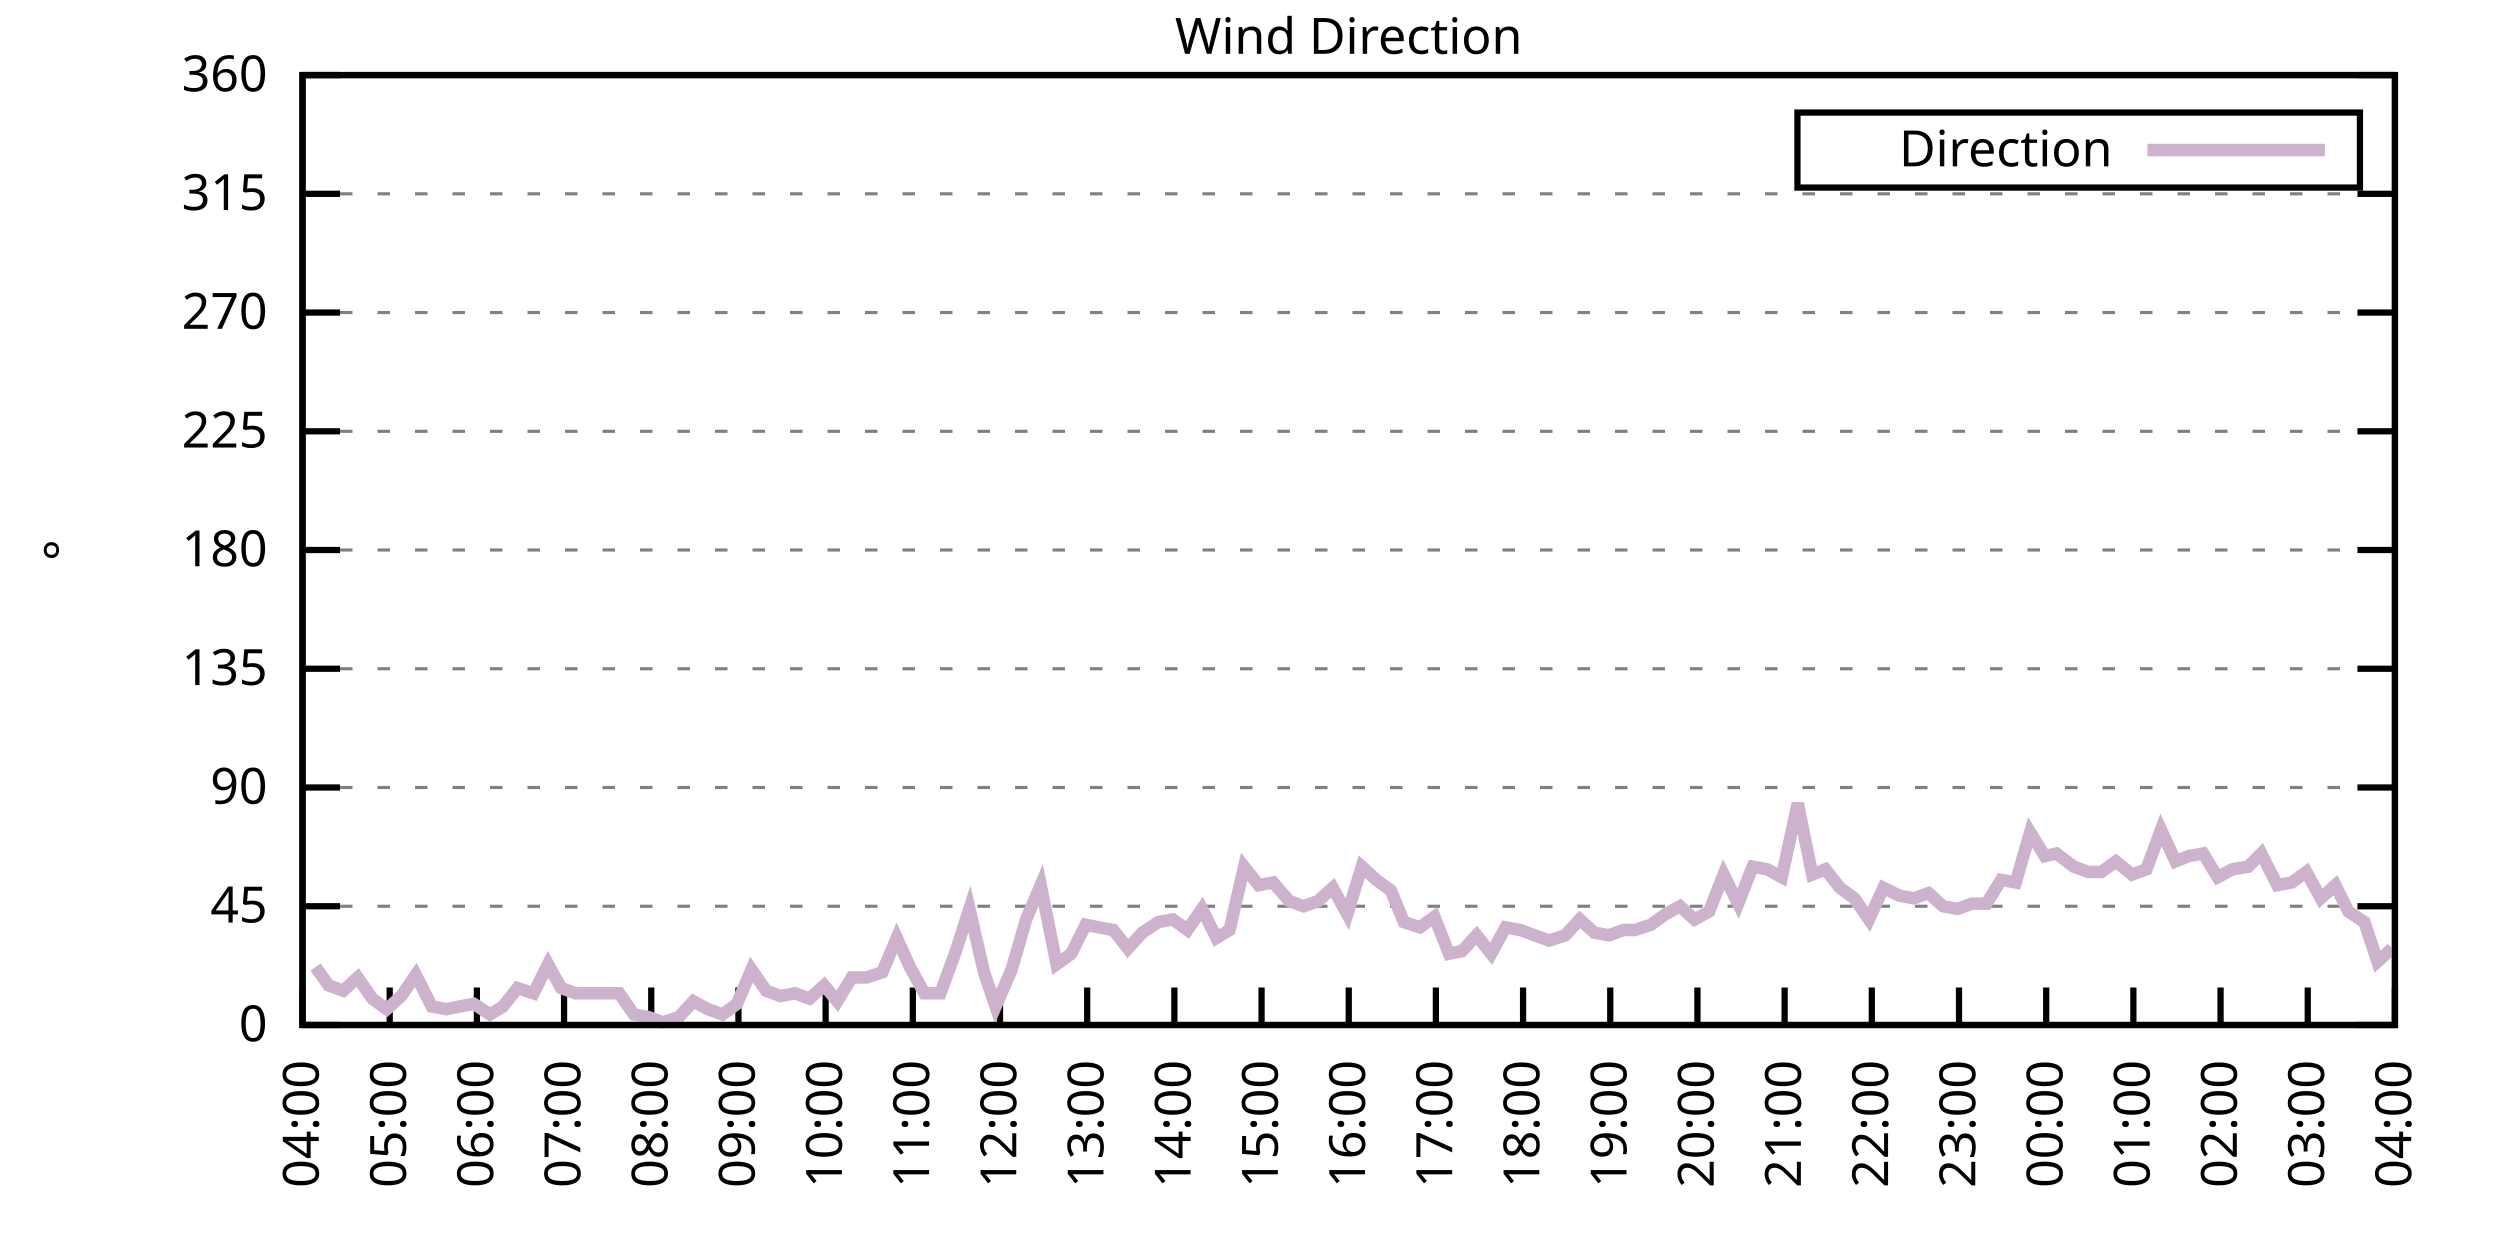
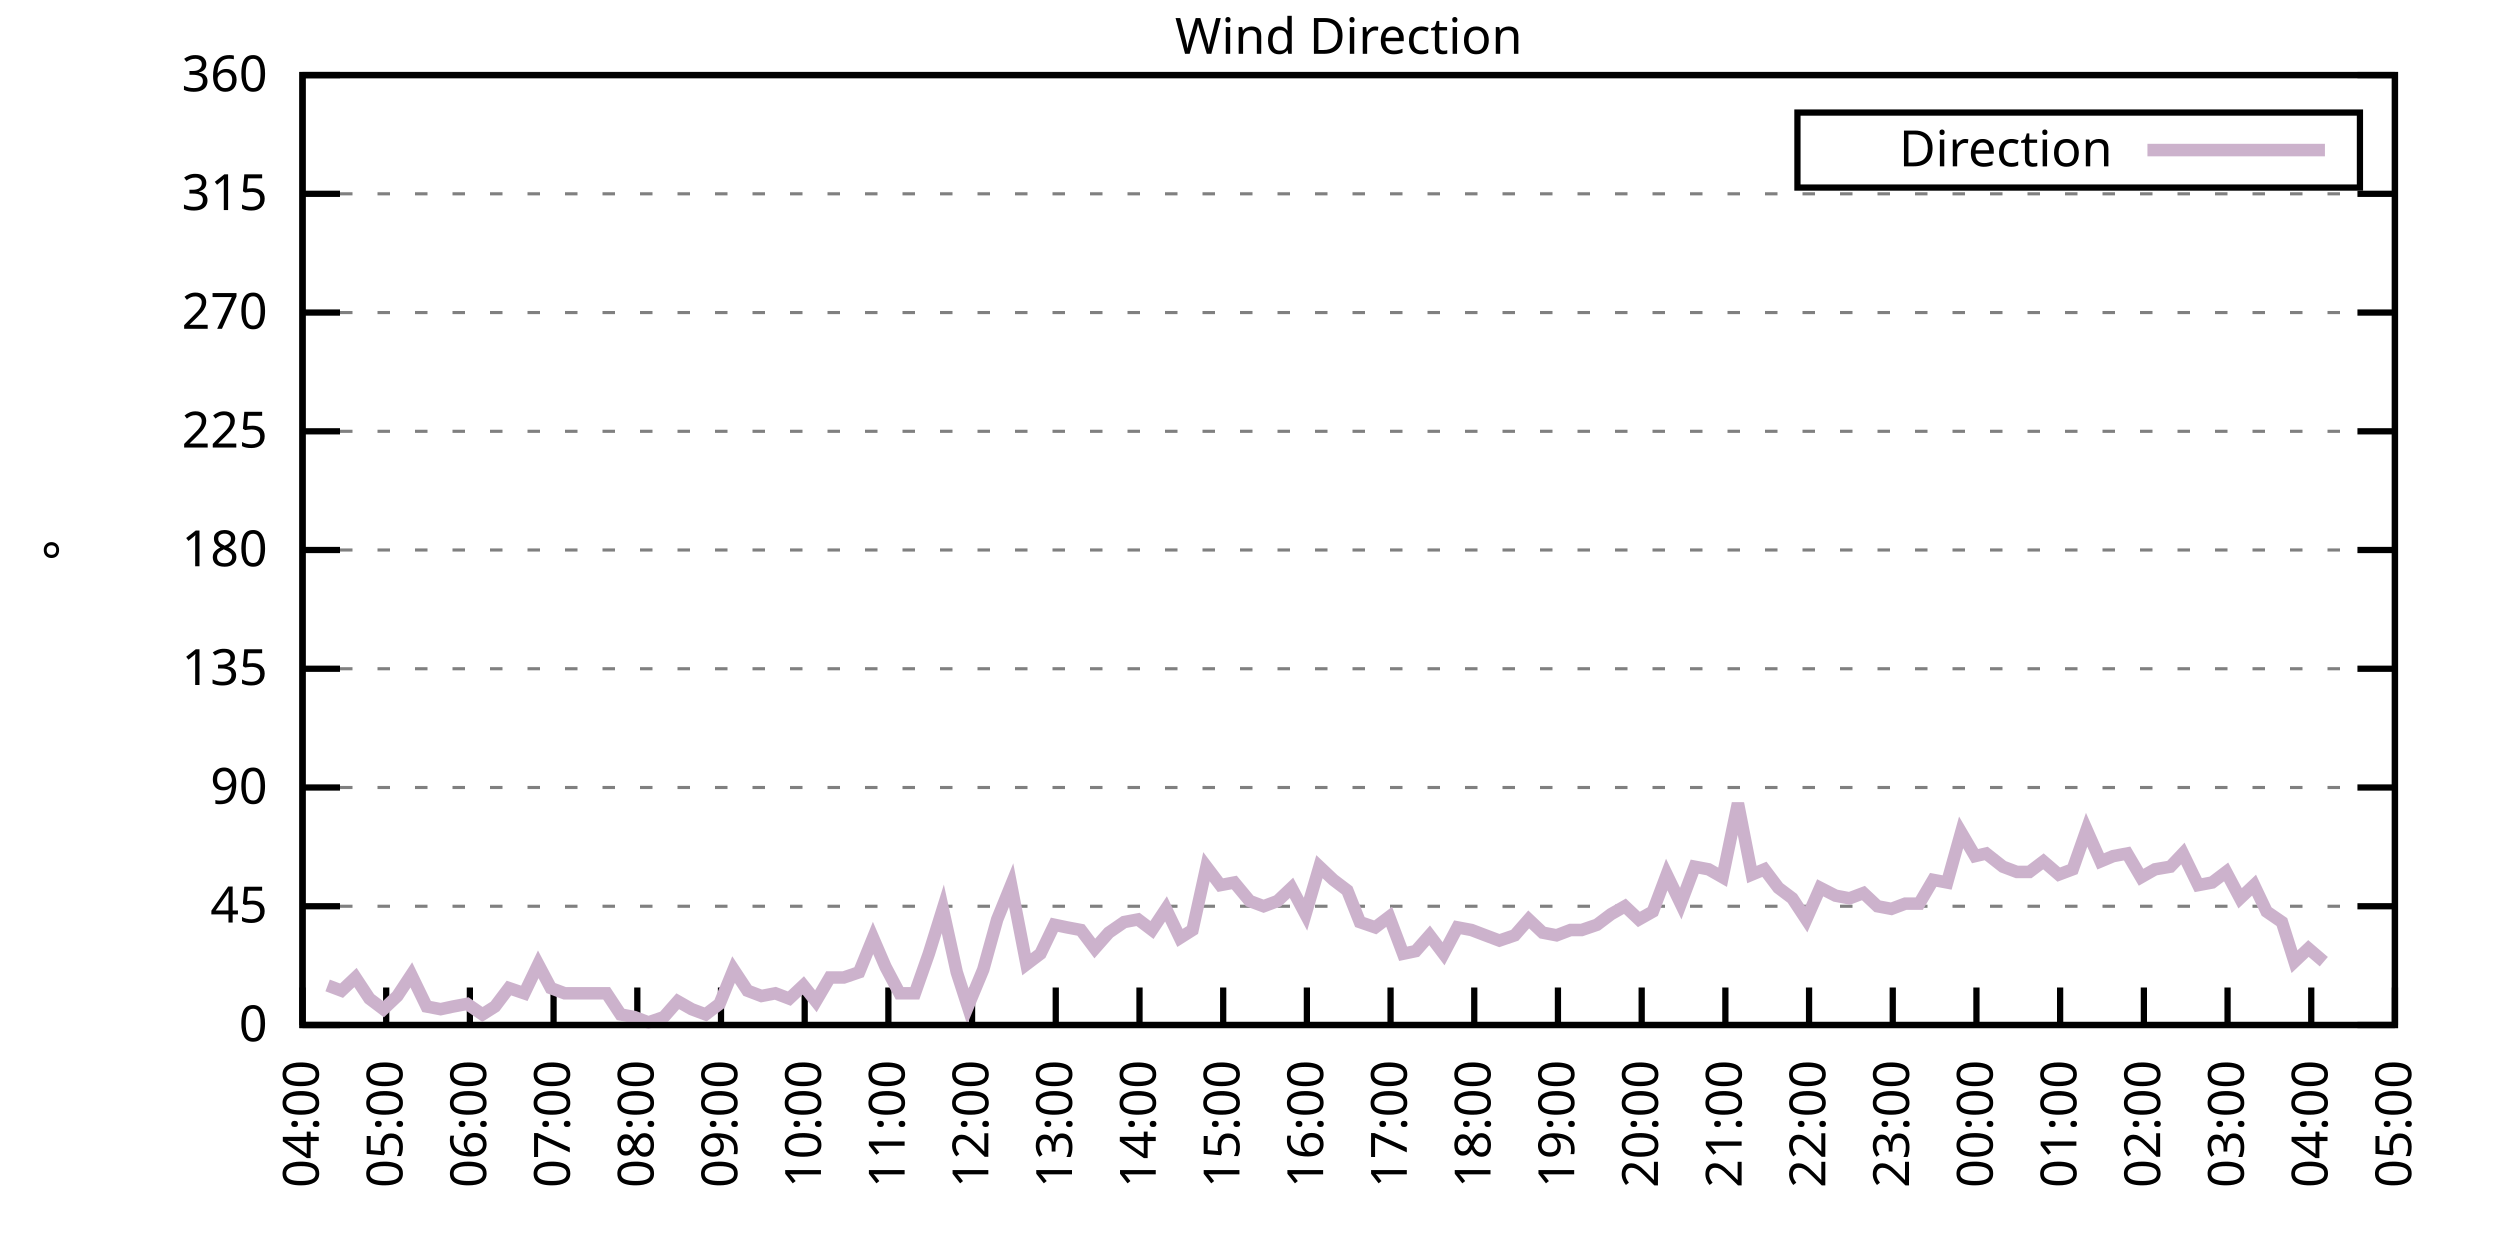
<svg xmlns="http://www.w3.org/2000/svg" xmlns:xlink="http://www.w3.org/1999/xlink" width="400" height="200" viewBox="0 0 400 200">
  <g id="gnuplot_canvas">
    <rect x="0" y="0" width="400" height="200" fill="none" />
    <defs>
      <circle id="gpDot" r="0.5" stroke-width="0.5" stroke="currentColor" />
      <path id="gpPt0" stroke-width="0.333" stroke="currentColor" d="M-1,0 h2 M0,-1 v2" />
      <path id="gpPt1" stroke-width="0.333" stroke="currentColor" d="M-1,-1 L1,1 M1,-1 L-1,1" />
      <path id="gpPt2" stroke-width="0.333" stroke="currentColor" d="M-1,0 L1,0 M0,-1 L0,1 M-1,-1 L1,1 M-1,1 L1,-1" />
      <rect id="gpPt3" stroke-width="0.333" stroke="currentColor" x="-1" y="-1" width="2" height="2" />
      <rect id="gpPt4" stroke-width="0.333" stroke="currentColor" fill="currentColor" x="-1" y="-1" width="2" height="2" />
      <circle id="gpPt5" stroke-width="0.333" stroke="currentColor" cx="0" cy="0" r="1" />
      <use xlink:href="#gpPt5" id="gpPt6" fill="currentColor" stroke="none" />
      <path id="gpPt7" stroke-width="0.333" stroke="currentColor" d="M0,-1.33 L-1.33,0.67 L1.33,0.67 z" />
      <use xlink:href="#gpPt7" id="gpPt8" fill="currentColor" stroke="none" />
      <use xlink:href="#gpPt7" id="gpPt9" stroke="currentColor" transform="rotate(180)" />
      <use xlink:href="#gpPt9" id="gpPt10" fill="currentColor" stroke="none" />
      <use xlink:href="#gpPt3" id="gpPt11" stroke="currentColor" transform="rotate(45)" />
      <use xlink:href="#gpPt11" id="gpPt12" fill="currentColor" stroke="none" />
      <path id="gpPt13" stroke-width="0.333" stroke="currentColor" d="M0,1.330 L1.265,0.411 L0.782,-1.067 L-0.782,-1.076 L-1.265,0.411 z" />
      <use xlink:href="#gpPt13" id="gpPt14" fill="currentColor" stroke="none" />
      <filter id="textbox" filterUnits="objectBoundingBox" x="0" y="0" height="1" width="1">
        <feFlood flood-color="white" flood-opacity="1" result="bgnd" />
        <feComposite in="SourceGraphic" in2="bgnd" operator="atop" />
      </filter>
      <filter id="greybox" filterUnits="objectBoundingBox" x="0" y="0" height="1" width="1">
        <feFlood flood-color="lightgrey" flood-opacity="1" result="grey" />
        <feComposite in="SourceGraphic" in2="grey" operator="atop" />
      </filter>
    </defs>
    <g fill="none" color="white" stroke="currentColor" stroke-width="1.00" stroke-linecap="butt" stroke-linejoin="miter">
</g>
    <g fill="none" color="black" stroke="currentColor" stroke-width="1.00" stroke-linecap="butt" stroke-linejoin="miter">
      <g stroke="none" shape-rendering="crispEdges">
        <polygon fill="rgb(255, 255, 255)" points="48.40,164.00 383.18,164.00 383.18,12.02 48.40,12.02 " />
      </g>
    </g>
    <g fill="none" color="black" stroke="currentColor" stroke-width="1.00" stroke-linecap="butt" stroke-linejoin="miter">
</g>
    <g fill="none" color="black" stroke="black" stroke-width="0.50" stroke-linecap="butt" stroke-linejoin="miter">
</g>
    <g fill="none" color="gray" stroke="currentColor" stroke-width="0.50" stroke-linecap="butt" stroke-linejoin="miter">
      <path stroke="gray" stroke-dasharray="2,4" class="gridline" d="M48.40,164.00 L383.19,164.00  " />
    </g>
    <g fill="none" color="gray" stroke="gray" stroke-width="1.00" stroke-linecap="butt" stroke-linejoin="miter">
</g>
    <g fill="none" color="black" stroke="currentColor" stroke-width="1.00" stroke-linecap="butt" stroke-linejoin="miter">
      <path stroke="black" d="M48.40,164.00 L54.40,164.00 M383.19,164.00 L377.19,164.00  " />
      <g transform="translate(42.80,166.60)" stroke="none" fill="black" font-family="Sans" font-size="8.00" text-anchor="end">
        <text>
          <tspan font-family="Sans"> 0</tspan>
        </text>
      </g>
    </g>
    <g fill="none" color="black" stroke="currentColor" stroke-width="1.00" stroke-linecap="butt" stroke-linejoin="miter">
</g>
    <g fill="none" color="black" stroke="black" stroke-width="0.50" stroke-linecap="butt" stroke-linejoin="miter">
</g>
    <g fill="none" color="gray" stroke="currentColor" stroke-width="0.50" stroke-linecap="butt" stroke-linejoin="miter">
      <path stroke="gray" stroke-dasharray="2,4" class="gridline" d="M48.40,145.00 L383.19,145.00  " />
    </g>
    <g fill="none" color="gray" stroke="gray" stroke-width="1.00" stroke-linecap="butt" stroke-linejoin="miter">
</g>
    <g fill="none" color="black" stroke="currentColor" stroke-width="1.00" stroke-linecap="butt" stroke-linejoin="miter">
      <path stroke="black" d="M48.40,145.00 L54.40,145.00 M383.19,145.00 L377.19,145.00  " />
      <g transform="translate(42.80,147.60)" stroke="none" fill="black" font-family="Sans" font-size="8.00" text-anchor="end">
        <text>
          <tspan font-family="Sans"> 45</tspan>
        </text>
      </g>
    </g>
    <g fill="none" color="black" stroke="currentColor" stroke-width="1.00" stroke-linecap="butt" stroke-linejoin="miter">
</g>
    <g fill="none" color="black" stroke="black" stroke-width="0.50" stroke-linecap="butt" stroke-linejoin="miter">
</g>
    <g fill="none" color="gray" stroke="currentColor" stroke-width="0.50" stroke-linecap="butt" stroke-linejoin="miter">
      <path stroke="gray" stroke-dasharray="2,4" class="gridline" d="M48.40,126.00 L383.19,126.00  " />
    </g>
    <g fill="none" color="gray" stroke="gray" stroke-width="1.00" stroke-linecap="butt" stroke-linejoin="miter">
</g>
    <g fill="none" color="black" stroke="currentColor" stroke-width="1.00" stroke-linecap="butt" stroke-linejoin="miter">
      <path stroke="black" d="M48.40,126.00 L54.40,126.00 M383.19,126.00 L377.19,126.00  " />
      <g transform="translate(42.80,128.60)" stroke="none" fill="black" font-family="Sans" font-size="8.00" text-anchor="end">
        <text>
          <tspan font-family="Sans"> 90</tspan>
        </text>
      </g>
    </g>
    <g fill="none" color="black" stroke="currentColor" stroke-width="1.00" stroke-linecap="butt" stroke-linejoin="miter">
</g>
    <g fill="none" color="black" stroke="black" stroke-width="0.50" stroke-linecap="butt" stroke-linejoin="miter">
</g>
    <g fill="none" color="gray" stroke="currentColor" stroke-width="0.50" stroke-linecap="butt" stroke-linejoin="miter">
      <path stroke="gray" stroke-dasharray="2,4" class="gridline" d="M48.40,107.00 L383.19,107.00  " />
    </g>
    <g fill="none" color="gray" stroke="gray" stroke-width="1.00" stroke-linecap="butt" stroke-linejoin="miter">
</g>
    <g fill="none" color="black" stroke="currentColor" stroke-width="1.00" stroke-linecap="butt" stroke-linejoin="miter">
      <path stroke="black" d="M48.40,107.00 L54.40,107.00 M383.19,107.00 L377.19,107.00  " />
      <g transform="translate(42.80,109.60)" stroke="none" fill="black" font-family="Sans" font-size="8.00" text-anchor="end">
        <text>
          <tspan font-family="Sans"> 135</tspan>
        </text>
      </g>
    </g>
    <g fill="none" color="black" stroke="currentColor" stroke-width="1.00" stroke-linecap="butt" stroke-linejoin="miter">
</g>
    <g fill="none" color="black" stroke="black" stroke-width="0.50" stroke-linecap="butt" stroke-linejoin="miter">
</g>
    <g fill="none" color="gray" stroke="currentColor" stroke-width="0.50" stroke-linecap="butt" stroke-linejoin="miter">
      <path stroke="gray" stroke-dasharray="2,4" class="gridline" d="M48.40,88.00 L383.19,88.00  " />
    </g>
    <g fill="none" color="gray" stroke="gray" stroke-width="1.00" stroke-linecap="butt" stroke-linejoin="miter">
</g>
    <g fill="none" color="black" stroke="currentColor" stroke-width="1.00" stroke-linecap="butt" stroke-linejoin="miter">
      <path stroke="black" d="M48.40,88.00 L54.40,88.00 M383.19,88.00 L377.19,88.00  " />
      <g transform="translate(42.80,90.60)" stroke="none" fill="black" font-family="Sans" font-size="8.00" text-anchor="end">
        <text>
          <tspan font-family="Sans"> 180</tspan>
        </text>
      </g>
    </g>
    <g fill="none" color="black" stroke="currentColor" stroke-width="1.00" stroke-linecap="butt" stroke-linejoin="miter">
</g>
    <g fill="none" color="black" stroke="black" stroke-width="0.50" stroke-linecap="butt" stroke-linejoin="miter">
</g>
    <g fill="none" color="gray" stroke="currentColor" stroke-width="0.50" stroke-linecap="butt" stroke-linejoin="miter">
      <path stroke="gray" stroke-dasharray="2,4" class="gridline" d="M48.40,69.01 L383.19,69.01  " />
    </g>
    <g fill="none" color="gray" stroke="gray" stroke-width="1.00" stroke-linecap="butt" stroke-linejoin="miter">
</g>
    <g fill="none" color="black" stroke="currentColor" stroke-width="1.00" stroke-linecap="butt" stroke-linejoin="miter">
      <path stroke="black" d="M48.40,69.01 L54.40,69.01 M383.19,69.01 L377.19,69.01  " />
      <g transform="translate(42.80,71.61)" stroke="none" fill="black" font-family="Sans" font-size="8.00" text-anchor="end">
        <text>
          <tspan font-family="Sans"> 225</tspan>
        </text>
      </g>
    </g>
    <g fill="none" color="black" stroke="currentColor" stroke-width="1.00" stroke-linecap="butt" stroke-linejoin="miter">
</g>
    <g fill="none" color="black" stroke="black" stroke-width="0.50" stroke-linecap="butt" stroke-linejoin="miter">
</g>
    <g fill="none" color="gray" stroke="currentColor" stroke-width="0.50" stroke-linecap="butt" stroke-linejoin="miter">
      <path stroke="gray" stroke-dasharray="2,4" class="gridline" d="M48.40,50.01 L383.19,50.01  " />
    </g>
    <g fill="none" color="gray" stroke="gray" stroke-width="1.00" stroke-linecap="butt" stroke-linejoin="miter">
</g>
    <g fill="none" color="black" stroke="currentColor" stroke-width="1.00" stroke-linecap="butt" stroke-linejoin="miter">
      <path stroke="black" d="M48.40,50.01 L54.40,50.01 M383.19,50.01 L377.19,50.01  " />
      <g transform="translate(42.80,52.61)" stroke="none" fill="black" font-family="Sans" font-size="8.00" text-anchor="end">
        <text>
          <tspan font-family="Sans"> 270</tspan>
        </text>
      </g>
    </g>
    <g fill="none" color="black" stroke="currentColor" stroke-width="1.00" stroke-linecap="butt" stroke-linejoin="miter">
</g>
    <g fill="none" color="black" stroke="black" stroke-width="0.50" stroke-linecap="butt" stroke-linejoin="miter">
</g>
    <g fill="none" color="gray" stroke="currentColor" stroke-width="0.50" stroke-linecap="butt" stroke-linejoin="miter">
      <path stroke="gray" stroke-dasharray="2,4" class="gridline" d="M48.40,31.01 L383.19,31.01  " />
    </g>
    <g fill="none" color="gray" stroke="gray" stroke-width="1.00" stroke-linecap="butt" stroke-linejoin="miter">
</g>
    <g fill="none" color="black" stroke="currentColor" stroke-width="1.00" stroke-linecap="butt" stroke-linejoin="miter">
      <path stroke="black" d="M48.40,31.01 L54.40,31.01 M383.19,31.01 L377.19,31.01  " />
      <g transform="translate(42.80,33.61)" stroke="none" fill="black" font-family="Sans" font-size="8.00" text-anchor="end">
        <text>
          <tspan font-family="Sans"> 315</tspan>
        </text>
      </g>
    </g>
    <g fill="none" color="black" stroke="currentColor" stroke-width="1.00" stroke-linecap="butt" stroke-linejoin="miter">
</g>
    <g fill="none" color="black" stroke="black" stroke-width="0.50" stroke-linecap="butt" stroke-linejoin="miter">
</g>
    <g fill="none" color="gray" stroke="currentColor" stroke-width="0.50" stroke-linecap="butt" stroke-linejoin="miter">
      <path stroke="gray" stroke-dasharray="2,4" class="gridline" d="M48.40,12.01 L383.19,12.01  " />
    </g>
    <g fill="none" color="gray" stroke="gray" stroke-width="1.00" stroke-linecap="butt" stroke-linejoin="miter">
</g>
    <g fill="none" color="black" stroke="currentColor" stroke-width="1.00" stroke-linecap="butt" stroke-linejoin="miter">
      <path stroke="black" d="M48.40,12.01 L54.40,12.01 M383.19,12.01 L377.19,12.01  " />
      <g transform="translate(42.80,14.61)" stroke="none" fill="black" font-family="Sans" font-size="8.00" text-anchor="end">
        <text>
          <tspan font-family="Sans"> 360</tspan>
        </text>
      </g>
    </g>
    <g fill="none" color="black" stroke="currentColor" stroke-width="1.00" stroke-linecap="butt" stroke-linejoin="miter">
      <path stroke="black" d="M48.40,164.00 L48.40,158.00  " />
      <g transform="translate(51.00,169.60) rotate(270.00)" stroke="none" fill="black" font-family="Sans" font-size="8.00" text-anchor="end">
        <text>
          <tspan font-family="Sans">04:00</tspan>
        </text>
      </g>
    </g>
    <g fill="none" color="black" stroke="currentColor" stroke-width="1.00" stroke-linecap="butt" stroke-linejoin="miter">
-       <path stroke="black" d="M62.35,164.00 L62.35,158.00  " />
-       <g transform="translate(64.95,169.60) rotate(270.00)" stroke="none" fill="black" font-family="Sans" font-size="8.00" text-anchor="end">
+       <path stroke="black" d="M61.79,164.00 L61.79,158.00  " />
+       <g transform="translate(64.39,169.60) rotate(270.00)" stroke="none" fill="black" font-family="Sans" font-size="8.00" text-anchor="end">
        <text>
          <tspan font-family="Sans">05:00</tspan>
        </text>
      </g>
    </g>
    <g fill="none" color="black" stroke="currentColor" stroke-width="1.00" stroke-linecap="butt" stroke-linejoin="miter">
-       <path stroke="black" d="M76.30,164.00 L76.30,158.00  " />
-       <g transform="translate(78.90,169.60) rotate(270.00)" stroke="none" fill="black" font-family="Sans" font-size="8.00" text-anchor="end">
+       <path stroke="black" d="M75.18,164.00 L75.18,158.00  " />
+       <g transform="translate(77.78,169.60) rotate(270.00)" stroke="none" fill="black" font-family="Sans" font-size="8.00" text-anchor="end">
        <text>
          <tspan font-family="Sans">06:00</tspan>
        </text>
      </g>
    </g>
    <g fill="none" color="black" stroke="currentColor" stroke-width="1.00" stroke-linecap="butt" stroke-linejoin="miter">
-       <path stroke="black" d="M90.25,164.00 L90.25,158.00  " />
-       <g transform="translate(92.85,169.60) rotate(270.00)" stroke="none" fill="black" font-family="Sans" font-size="8.00" text-anchor="end">
+       <path stroke="black" d="M88.57,164.00 L88.57,158.00  " />
+       <g transform="translate(91.17,169.60) rotate(270.00)" stroke="none" fill="black" font-family="Sans" font-size="8.00" text-anchor="end">
        <text>
          <tspan font-family="Sans">07:00</tspan>
        </text>
      </g>
    </g>
    <g fill="none" color="black" stroke="currentColor" stroke-width="1.00" stroke-linecap="butt" stroke-linejoin="miter">
-       <path stroke="black" d="M104.20,164.00 L104.20,158.00  " />
-       <g transform="translate(106.80,169.60) rotate(270.00)" stroke="none" fill="black" font-family="Sans" font-size="8.00" text-anchor="end">
+       <path stroke="black" d="M101.97,164.00 L101.97,158.00  " />
+       <g transform="translate(104.57,169.60) rotate(270.00)" stroke="none" fill="black" font-family="Sans" font-size="8.00" text-anchor="end">
        <text>
          <tspan font-family="Sans">08:00</tspan>
        </text>
      </g>
    </g>
    <g fill="none" color="black" stroke="currentColor" stroke-width="1.00" stroke-linecap="butt" stroke-linejoin="miter">
-       <path stroke="black" d="M118.15,164.00 L118.15,158.00  " />
-       <g transform="translate(120.75,169.60) rotate(270.00)" stroke="none" fill="black" font-family="Sans" font-size="8.00" text-anchor="end">
+       <path stroke="black" d="M115.36,164.00 L115.36,158.00  " />
+       <g transform="translate(117.96,169.60) rotate(270.00)" stroke="none" fill="black" font-family="Sans" font-size="8.00" text-anchor="end">
        <text>
          <tspan font-family="Sans">09:00</tspan>
        </text>
      </g>
    </g>
    <g fill="none" color="black" stroke="currentColor" stroke-width="1.00" stroke-linecap="butt" stroke-linejoin="miter">
-       <path stroke="black" d="M132.10,164.00 L132.10,158.00  " />
-       <g transform="translate(134.70,169.60) rotate(270.00)" stroke="none" fill="black" font-family="Sans" font-size="8.00" text-anchor="end">
+       <path stroke="black" d="M128.75,164.00 L128.75,158.00  " />
+       <g transform="translate(131.35,169.60) rotate(270.00)" stroke="none" fill="black" font-family="Sans" font-size="8.00" text-anchor="end">
        <text>
          <tspan font-family="Sans">10:00</tspan>
        </text>
      </g>
    </g>
    <g fill="none" color="black" stroke="currentColor" stroke-width="1.00" stroke-linecap="butt" stroke-linejoin="miter">
-       <path stroke="black" d="M146.05,164.00 L146.05,158.00  " />
-       <g transform="translate(148.65,169.60) rotate(270.00)" stroke="none" fill="black" font-family="Sans" font-size="8.00" text-anchor="end">
+       <path stroke="black" d="M142.14,164.00 L142.14,158.00  " />
+       <g transform="translate(144.74,169.60) rotate(270.00)" stroke="none" fill="black" font-family="Sans" font-size="8.00" text-anchor="end">
        <text>
          <tspan font-family="Sans">11:00</tspan>
        </text>
      </g>
    </g>
    <g fill="none" color="black" stroke="currentColor" stroke-width="1.00" stroke-linecap="butt" stroke-linejoin="miter">
-       <path stroke="black" d="M160.00,164.00 L160.00,158.00  " />
-       <g transform="translate(162.60,169.60) rotate(270.00)" stroke="none" fill="black" font-family="Sans" font-size="8.00" text-anchor="end">
+       <path stroke="black" d="M155.53,164.00 L155.53,158.00  " />
+       <g transform="translate(158.13,169.60) rotate(270.00)" stroke="none" fill="black" font-family="Sans" font-size="8.00" text-anchor="end">
        <text>
          <tspan font-family="Sans">12:00</tspan>
        </text>
      </g>
    </g>
    <g fill="none" color="black" stroke="currentColor" stroke-width="1.00" stroke-linecap="butt" stroke-linejoin="miter">
-       <path stroke="black" d="M173.95,164.00 L173.95,158.00  " />
-       <g transform="translate(176.55,169.60) rotate(270.00)" stroke="none" fill="black" font-family="Sans" font-size="8.00" text-anchor="end">
+       <path stroke="black" d="M168.92,164.00 L168.92,158.00  " />
+       <g transform="translate(171.52,169.60) rotate(270.00)" stroke="none" fill="black" font-family="Sans" font-size="8.00" text-anchor="end">
        <text>
          <tspan font-family="Sans">13:00</tspan>
        </text>
      </g>
    </g>
    <g fill="none" color="black" stroke="currentColor" stroke-width="1.00" stroke-linecap="butt" stroke-linejoin="miter">
-       <path stroke="black" d="M187.90,164.00 L187.90,158.00  " />
-       <g transform="translate(190.50,169.60) rotate(270.00)" stroke="none" fill="black" font-family="Sans" font-size="8.00" text-anchor="end">
+       <path stroke="black" d="M182.32,164.00 L182.32,158.00  " />
+       <g transform="translate(184.92,169.60) rotate(270.00)" stroke="none" fill="black" font-family="Sans" font-size="8.00" text-anchor="end">
        <text>
          <tspan font-family="Sans">14:00</tspan>
        </text>
      </g>
    </g>
    <g fill="none" color="black" stroke="currentColor" stroke-width="1.00" stroke-linecap="butt" stroke-linejoin="miter">
-       <path stroke="black" d="M201.85,164.00 L201.85,158.00  " />
-       <g transform="translate(204.45,169.60) rotate(270.00)" stroke="none" fill="black" font-family="Sans" font-size="8.00" text-anchor="end">
+       <path stroke="black" d="M195.71,164.00 L195.71,158.00  " />
+       <g transform="translate(198.31,169.60) rotate(270.00)" stroke="none" fill="black" font-family="Sans" font-size="8.00" text-anchor="end">
        <text>
          <tspan font-family="Sans">15:00</tspan>
        </text>
      </g>
    </g>
    <g fill="none" color="black" stroke="currentColor" stroke-width="1.00" stroke-linecap="butt" stroke-linejoin="miter">
-       <path stroke="black" d="M215.80,164.00 L215.80,158.00  " />
-       <g transform="translate(218.40,169.60) rotate(270.00)" stroke="none" fill="black" font-family="Sans" font-size="8.00" text-anchor="end">
+       <path stroke="black" d="M209.10,164.00 L209.10,158.00  " />
+       <g transform="translate(211.70,169.60) rotate(270.00)" stroke="none" fill="black" font-family="Sans" font-size="8.00" text-anchor="end">
        <text>
          <tspan font-family="Sans">16:00</tspan>
        </text>
      </g>
    </g>
    <g fill="none" color="black" stroke="currentColor" stroke-width="1.00" stroke-linecap="butt" stroke-linejoin="miter">
-       <path stroke="black" d="M229.74,164.00 L229.74,158.00  " />
-       <g transform="translate(232.34,169.60) rotate(270.00)" stroke="none" fill="black" font-family="Sans" font-size="8.00" text-anchor="end">
+       <path stroke="black" d="M222.49,164.00 L222.49,158.00  " />
+       <g transform="translate(225.09,169.60) rotate(270.00)" stroke="none" fill="black" font-family="Sans" font-size="8.00" text-anchor="end">
        <text>
          <tspan font-family="Sans">17:00</tspan>
        </text>
      </g>
    </g>
    <g fill="none" color="black" stroke="currentColor" stroke-width="1.00" stroke-linecap="butt" stroke-linejoin="miter">
-       <path stroke="black" d="M243.69,164.00 L243.69,158.00  " />
-       <g transform="translate(246.29,169.60) rotate(270.00)" stroke="none" fill="black" font-family="Sans" font-size="8.00" text-anchor="end">
+       <path stroke="black" d="M235.88,164.00 L235.88,158.00  " />
+       <g transform="translate(238.48,169.60) rotate(270.00)" stroke="none" fill="black" font-family="Sans" font-size="8.00" text-anchor="end">
        <text>
          <tspan font-family="Sans">18:00</tspan>
        </text>
      </g>
    </g>
    <g fill="none" color="black" stroke="currentColor" stroke-width="1.00" stroke-linecap="butt" stroke-linejoin="miter">
-       <path stroke="black" d="M257.64,164.00 L257.64,158.00  " />
-       <g transform="translate(260.24,169.60) rotate(270.00)" stroke="none" fill="black" font-family="Sans" font-size="8.00" text-anchor="end">
+       <path stroke="black" d="M249.27,164.00 L249.27,158.00  " />
+       <g transform="translate(251.87,169.60) rotate(270.00)" stroke="none" fill="black" font-family="Sans" font-size="8.00" text-anchor="end">
        <text>
          <tspan font-family="Sans">19:00</tspan>
        </text>
      </g>
    </g>
    <g fill="none" color="black" stroke="currentColor" stroke-width="1.00" stroke-linecap="butt" stroke-linejoin="miter">
-       <path stroke="black" d="M271.59,164.00 L271.59,158.00  " />
-       <g transform="translate(274.19,169.60) rotate(270.00)" stroke="none" fill="black" font-family="Sans" font-size="8.00" text-anchor="end">
+       <path stroke="black" d="M262.67,164.00 L262.67,158.00  " />
+       <g transform="translate(265.27,169.60) rotate(270.00)" stroke="none" fill="black" font-family="Sans" font-size="8.00" text-anchor="end">
        <text>
          <tspan font-family="Sans">20:00</tspan>
        </text>
      </g>
    </g>
    <g fill="none" color="black" stroke="currentColor" stroke-width="1.00" stroke-linecap="butt" stroke-linejoin="miter">
-       <path stroke="black" d="M285.54,164.00 L285.54,158.00  " />
-       <g transform="translate(288.14,169.60) rotate(270.00)" stroke="none" fill="black" font-family="Sans" font-size="8.00" text-anchor="end">
+       <path stroke="black" d="M276.06,164.00 L276.06,158.00  " />
+       <g transform="translate(278.66,169.60) rotate(270.00)" stroke="none" fill="black" font-family="Sans" font-size="8.00" text-anchor="end">
        <text>
          <tspan font-family="Sans">21:00</tspan>
        </text>
      </g>
    </g>
    <g fill="none" color="black" stroke="currentColor" stroke-width="1.00" stroke-linecap="butt" stroke-linejoin="miter">
-       <path stroke="black" d="M299.49,164.00 L299.49,158.00  " />
-       <g transform="translate(302.09,169.60) rotate(270.00)" stroke="none" fill="black" font-family="Sans" font-size="8.00" text-anchor="end">
+       <path stroke="black" d="M289.45,164.00 L289.45,158.00  " />
+       <g transform="translate(292.05,169.60) rotate(270.00)" stroke="none" fill="black" font-family="Sans" font-size="8.00" text-anchor="end">
        <text>
          <tspan font-family="Sans">22:00</tspan>
        </text>
      </g>
    </g>
    <g fill="none" color="black" stroke="currentColor" stroke-width="1.00" stroke-linecap="butt" stroke-linejoin="miter">
-       <path stroke="black" d="M313.44,164.00 L313.44,158.00  " />
-       <g transform="translate(316.04,169.60) rotate(270.00)" stroke="none" fill="black" font-family="Sans" font-size="8.00" text-anchor="end">
+       <path stroke="black" d="M302.84,164.00 L302.84,158.00  " />
+       <g transform="translate(305.44,169.60) rotate(270.00)" stroke="none" fill="black" font-family="Sans" font-size="8.00" text-anchor="end">
        <text>
          <tspan font-family="Sans">23:00</tspan>
        </text>
      </g>
    </g>
    <g fill="none" color="black" stroke="currentColor" stroke-width="1.00" stroke-linecap="butt" stroke-linejoin="miter">
-       <path stroke="black" d="M327.39,164.00 L327.39,158.00  " />
-       <g transform="translate(329.99,169.60) rotate(270.00)" stroke="none" fill="black" font-family="Sans" font-size="8.00" text-anchor="end">
+       <path stroke="black" d="M316.23,164.00 L316.23,158.00  " />
+       <g transform="translate(318.83,169.60) rotate(270.00)" stroke="none" fill="black" font-family="Sans" font-size="8.00" text-anchor="end">
        <text>
          <tspan font-family="Sans">00:00</tspan>
        </text>
      </g>
    </g>
    <g fill="none" color="black" stroke="currentColor" stroke-width="1.00" stroke-linecap="butt" stroke-linejoin="miter">
-       <path stroke="black" d="M341.34,164.00 L341.34,158.00  " />
-       <g transform="translate(343.94,169.60) rotate(270.00)" stroke="none" fill="black" font-family="Sans" font-size="8.00" text-anchor="end">
+       <path stroke="black" d="M329.62,164.00 L329.62,158.00  " />
+       <g transform="translate(332.22,169.60) rotate(270.00)" stroke="none" fill="black" font-family="Sans" font-size="8.00" text-anchor="end">
        <text>
          <tspan font-family="Sans">01:00</tspan>
        </text>
      </g>
    </g>
    <g fill="none" color="black" stroke="currentColor" stroke-width="1.00" stroke-linecap="butt" stroke-linejoin="miter">
-       <path stroke="black" d="M355.29,164.00 L355.29,158.00  " />
-       <g transform="translate(357.89,169.60) rotate(270.00)" stroke="none" fill="black" font-family="Sans" font-size="8.00" text-anchor="end">
+       <path stroke="black" d="M343.02,164.00 L343.02,158.00  " />
+       <g transform="translate(345.62,169.60) rotate(270.00)" stroke="none" fill="black" font-family="Sans" font-size="8.00" text-anchor="end">
        <text>
          <tspan font-family="Sans">02:00</tspan>
        </text>
      </g>
    </g>
    <g fill="none" color="black" stroke="currentColor" stroke-width="1.00" stroke-linecap="butt" stroke-linejoin="miter">
-       <path stroke="black" d="M369.24,164.00 L369.24,158.00  " />
-       <g transform="translate(371.84,169.60) rotate(270.00)" stroke="none" fill="black" font-family="Sans" font-size="8.00" text-anchor="end">
+       <path stroke="black" d="M356.41,164.00 L356.41,158.00  " />
+       <g transform="translate(359.01,169.60) rotate(270.00)" stroke="none" fill="black" font-family="Sans" font-size="8.00" text-anchor="end">
        <text>
          <tspan font-family="Sans">03:00</tspan>
+         </text>
+       </g>
+     </g>
+     <g fill="none" color="black" stroke="currentColor" stroke-width="1.00" stroke-linecap="butt" stroke-linejoin="miter">
+       <path stroke="black" d="M369.80,164.00 L369.80,158.00  " />
+       <g transform="translate(372.40,169.60) rotate(270.00)" stroke="none" fill="black" font-family="Sans" font-size="8.00" text-anchor="end">
+         <text>
+           <tspan font-family="Sans">04:00</tspan>
        </text>
      </g>
    </g>
    <g fill="none" color="black" stroke="currentColor" stroke-width="1.00" stroke-linecap="butt" stroke-linejoin="miter">
      <path stroke="black" d="M383.19,164.00 L383.19,158.00  " />
      <g transform="translate(385.79,169.60) rotate(270.00)" stroke="none" fill="black" font-family="Sans" font-size="8.00" text-anchor="end">
        <text>
-           <tspan font-family="Sans">04:00</tspan>
+           <tspan font-family="Sans">05:00</tspan>
        </text>
      </g>
    </g>
    <g fill="none" color="black" stroke="currentColor" stroke-width="1.00" stroke-linecap="butt" stroke-linejoin="miter">
</g>
    <g fill="none" color="black" stroke="currentColor" stroke-width="1.00" stroke-linecap="butt" stroke-linejoin="miter">
      <path stroke="black" d="M48.40,12.01 L48.40,164.00 L383.19,164.00 L383.19,12.01 L48.40,12.01 Z  " />
    </g>
    <g fill="none" color="black" stroke="currentColor" stroke-width="1.00" stroke-linecap="butt" stroke-linejoin="miter">
</g>
    <g fill="none" color="black" stroke="currentColor" stroke-width="1.00" stroke-linecap="butt" stroke-linejoin="miter">
      <path stroke="black" d="M287.59,30.01 L287.59,18.01 L377.59,18.01 L377.59,30.01 L287.59,30.01 Z  " />
    </g>
    <g id="Wind_direction_plot_1">
      <g fill="none" color="white" stroke="black" stroke-width="2.00" stroke-linecap="butt" stroke-linejoin="miter">
</g>
      <g fill="none" color="black" stroke="currentColor" stroke-width="2.00" stroke-linecap="butt" stroke-linejoin="miter">
        <g transform="translate(337.99,26.61)" stroke="none" fill="black" font-family="Sans" font-size="8.00" text-anchor="end">
          <text>
            <tspan font-family="Sans">Direction</tspan>
          </text>
        </g>
      </g>
      <g fill="none" color="black" stroke="currentColor" stroke-width="2.00" stroke-linecap="butt" stroke-linejoin="miter">
-         <path stroke="rgb(204, 178, 204)" d="M343.59,24.01 L371.99,24.01 M50.49,154.71 L52.58,157.67 L54.91,158.51 L57.23,156.40 L59.56,159.78 L61.88,161.47   L64.21,159.36 L66.53,155.98 L69.09,161.04 L71.42,161.47 L73.51,161.04 L75.83,160.62 L78.39,162.31 L80.48,161.04   L82.81,158.09 L85.37,158.93 L87.69,154.29 L89.78,158.09 L92.11,158.93 L94.43,158.93 L96.99,158.93 L99.08,158.93   L101.41,162.31 L103.73,162.73 L106.06,163.58 L108.62,162.73 L110.94,160.20 L113.27,161.47 L115.59,162.31 L117.92,160.62   L120.24,155.13 L122.57,158.51 L124.89,159.36 L127.22,158.93 L129.54,159.78 L131.87,157.67 L133.96,160.20 L136.28,156.40   L138.61,156.40 L141.16,155.56 L143.49,150.07 L145.58,154.71 L147.91,158.93 L150.46,158.93 L152.79,152.60 L155.11,145.42   L157.44,155.56 L159.30,161.04 L161.86,155.13 L164.18,147.11 L166.51,141.62 L169.06,154.29 L171.39,152.60 L173.71,147.96   L175.81,148.38 L178.13,148.80 L180.46,151.76 L182.78,149.22 L185.34,147.53 L187.66,147.11 L189.99,148.80 L192.31,145.42   L194.64,150.07 L196.73,148.80 L199.06,138.67 L201.38,141.62 L203.71,141.20 L206.26,144.16 L208.59,145.00 L210.91,144.16   L213.24,142.05 L215.56,146.27 L217.89,138.67 L220.21,140.78 L222.54,142.47 L224.63,147.53 L227.19,148.38 L229.51,146.69   L231.84,152.60 L233.93,152.18 L236.25,149.65 L238.58,152.60 L240.90,148.38 L243.23,148.80 L245.55,149.65 L247.88,150.49   L250.44,149.65 L252.76,147.11 L255.09,149.22 L257.41,149.65 L259.74,148.80 L261.60,148.80 L264.15,147.96 L266.48,146.27   L268.80,145.00 L271.13,147.11 L273.45,145.85 L275.78,139.93 L278.10,144.58 L280.43,138.67 L282.75,139.09 L285.08,140.36   L287.64,128.54 L289.96,139.93 L292.05,139.09 L294.38,142.05 L296.70,143.73 L299.03,147.11 L301.35,142.05 L303.91,143.31   L306.23,143.73 L308.56,142.89 L310.88,145.00 L313.21,145.42 L315.53,144.58 L317.86,144.58 L320.18,140.78 L322.51,141.20   L324.83,133.18 L327.16,136.98 L329.02,136.56 L331.81,138.67 L334.13,139.51 L336.23,139.51 L338.55,137.82 L341.11,139.93   L343.43,139.09 L345.76,132.76 L348.08,137.82 L350.18,136.98 L352.50,136.56 L354.83,140.36 L357.15,139.09 L359.71,138.67   L361.80,136.56 L364.36,141.62 L366.68,141.20 L369.01,139.51 L371.33,143.73 L373.66,141.62 L375.75,145.85 L378.31,147.53   L380.40,153.87 L382.73,151.76  " />
+         <path stroke="rgb(204, 178, 204)" d="M343.59,24.01 L371.99,24.01 M52.42,157.67 L54.65,158.51 L56.88,156.40 L59.11,159.78 L61.35,161.47 L63.58,159.36   L65.81,155.98 L68.26,161.04 L70.50,161.47 L72.50,161.04 L74.74,160.62 L77.19,162.31 L79.20,161.04 L81.43,158.09   L83.89,158.93 L86.12,154.29 L88.13,158.09 L90.36,158.93 L92.59,158.93 L95.05,158.93 L97.06,158.93 L99.29,162.31   L101.52,162.73 L103.75,163.58 L106.21,162.73 L108.44,160.20 L110.67,161.47 L112.90,162.31 L115.13,160.62 L117.37,155.13   L119.60,158.51 L121.83,159.36 L124.06,158.93 L126.29,159.78 L128.53,157.67 L130.54,160.20 L132.77,156.40 L135.00,156.40   L137.45,155.56 L139.69,150.07 L141.69,154.71 L143.93,158.93 L146.38,158.93 L148.61,152.60 L150.85,145.42 L153.08,155.56   L154.86,161.04 L157.32,155.13 L159.55,147.11 L161.78,141.62 L164.24,154.29 L166.47,152.60 L168.70,147.96 L170.71,148.38   L172.94,148.80 L175.17,151.76 L177.41,149.22 L179.86,147.53 L182.09,147.11 L184.32,148.80 L186.56,145.42 L188.79,150.07   L190.80,148.80 L193.03,138.67 L195.26,141.62 L197.49,141.20 L199.95,144.16 L202.18,145.00 L204.41,144.16 L206.64,142.05   L208.88,146.27 L211.11,138.67 L213.34,140.78 L215.57,142.47 L217.58,147.53 L220.04,148.38 L222.27,146.69 L224.50,152.60   L226.51,152.18 L228.74,149.65 L230.97,152.60 L233.20,148.38 L235.44,148.80 L237.67,149.65 L239.90,150.49 L242.36,149.65   L244.59,147.11 L246.82,149.22 L249.05,149.65 L251.28,148.80 L253.07,148.80 L255.52,147.96 L257.76,146.27 L259.99,145.00   L262.22,147.11 L264.45,145.85 L266.68,139.93 L268.92,144.58 L271.15,138.67 L273.38,139.09 L275.61,140.36 L278.07,128.54   L280.30,139.93 L282.31,139.09 L284.54,142.05 L286.77,143.73 L289.00,147.11 L291.23,142.05 L293.69,143.31 L295.92,143.73   L298.15,142.89 L300.39,145.00 L302.62,145.42 L304.85,144.58 L307.08,144.58 L309.31,140.78 L311.54,141.20 L313.78,133.18   L316.01,136.98 L317.79,136.56 L320.47,138.67 L322.70,139.51 L324.71,139.51 L326.95,137.82 L329.40,139.93 L331.63,139.09   L333.86,132.76 L336.10,137.82 L338.10,136.98 L340.34,136.56 L342.57,140.36 L344.80,139.09 L347.26,138.67 L349.26,136.56   L351.72,141.62 L353.95,141.20 L356.18,139.51 L358.42,143.73 L360.65,141.62 L362.66,145.85 L365.11,147.53 L367.12,153.87   L369.35,151.76 L371.81,153.87  " />
      </g>
    </g>
    <g fill="none" color="black" stroke="currentColor" stroke-width="2.00" stroke-linecap="butt" stroke-linejoin="miter">
</g>
    <g fill="none" color="black" stroke="black" stroke-width="1.00" stroke-linecap="butt" stroke-linejoin="miter">
</g>
    <g fill="none" color="black" stroke="currentColor" stroke-width="1.00" stroke-linecap="butt" stroke-linejoin="miter">
      <path stroke="black" d="M48.40,12.01 L48.40,164.00 L383.19,164.00 L383.19,12.01 L48.40,12.01 Z  " />
      <g transform="translate(12.80,88.01) rotate(270.00)" stroke="none" fill="black" font-family="Sans" font-size="8.00" text-anchor="middle">
        <text>
          <tspan font-family="Sans">°</tspan>
        </text>
      </g>
    </g>
    <g fill="none" color="black" stroke="currentColor" stroke-width="1.00" stroke-linecap="butt" stroke-linejoin="miter">
</g>
    <g fill="none" color="black" stroke="currentColor" stroke-width="1.00" stroke-linecap="butt" stroke-linejoin="miter">
      <g transform="translate(215.79,8.61)" stroke="none" fill="black" font-family="Sans" font-size="8.00" text-anchor="middle">
        <text>
          <tspan font-family="Sans">Wind Direction</tspan>
        </text>
      </g>
    </g>
    <g fill="none" color="black" stroke="currentColor" stroke-width="1.00" stroke-linecap="butt" stroke-linejoin="miter">
</g>
  </g>
</svg>
